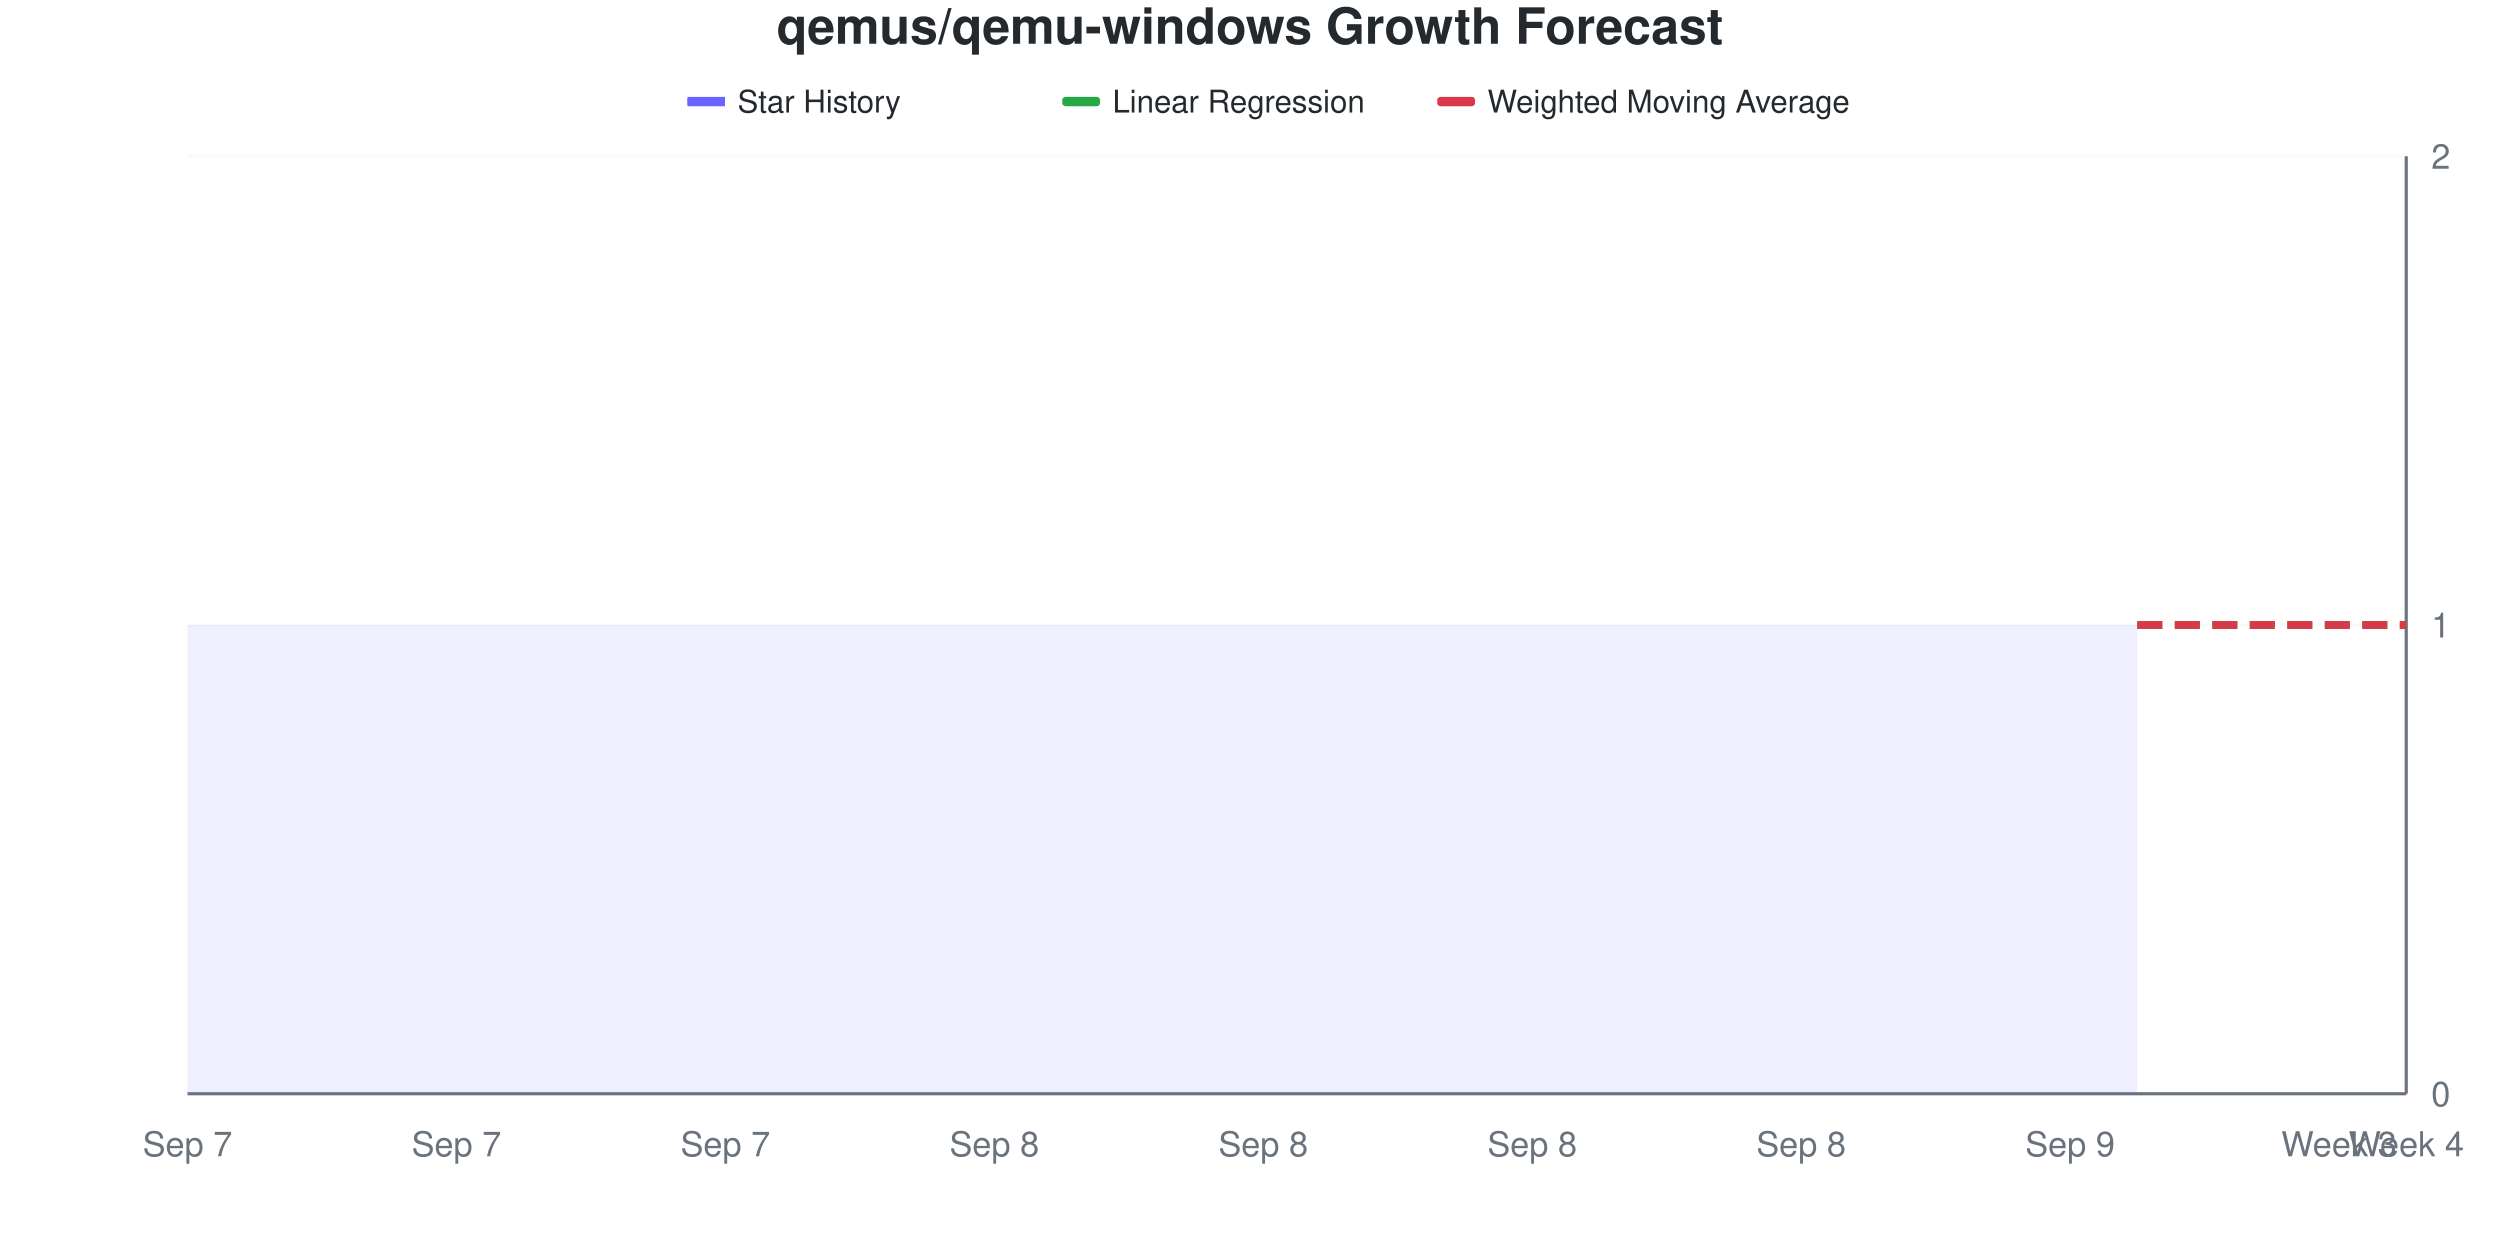
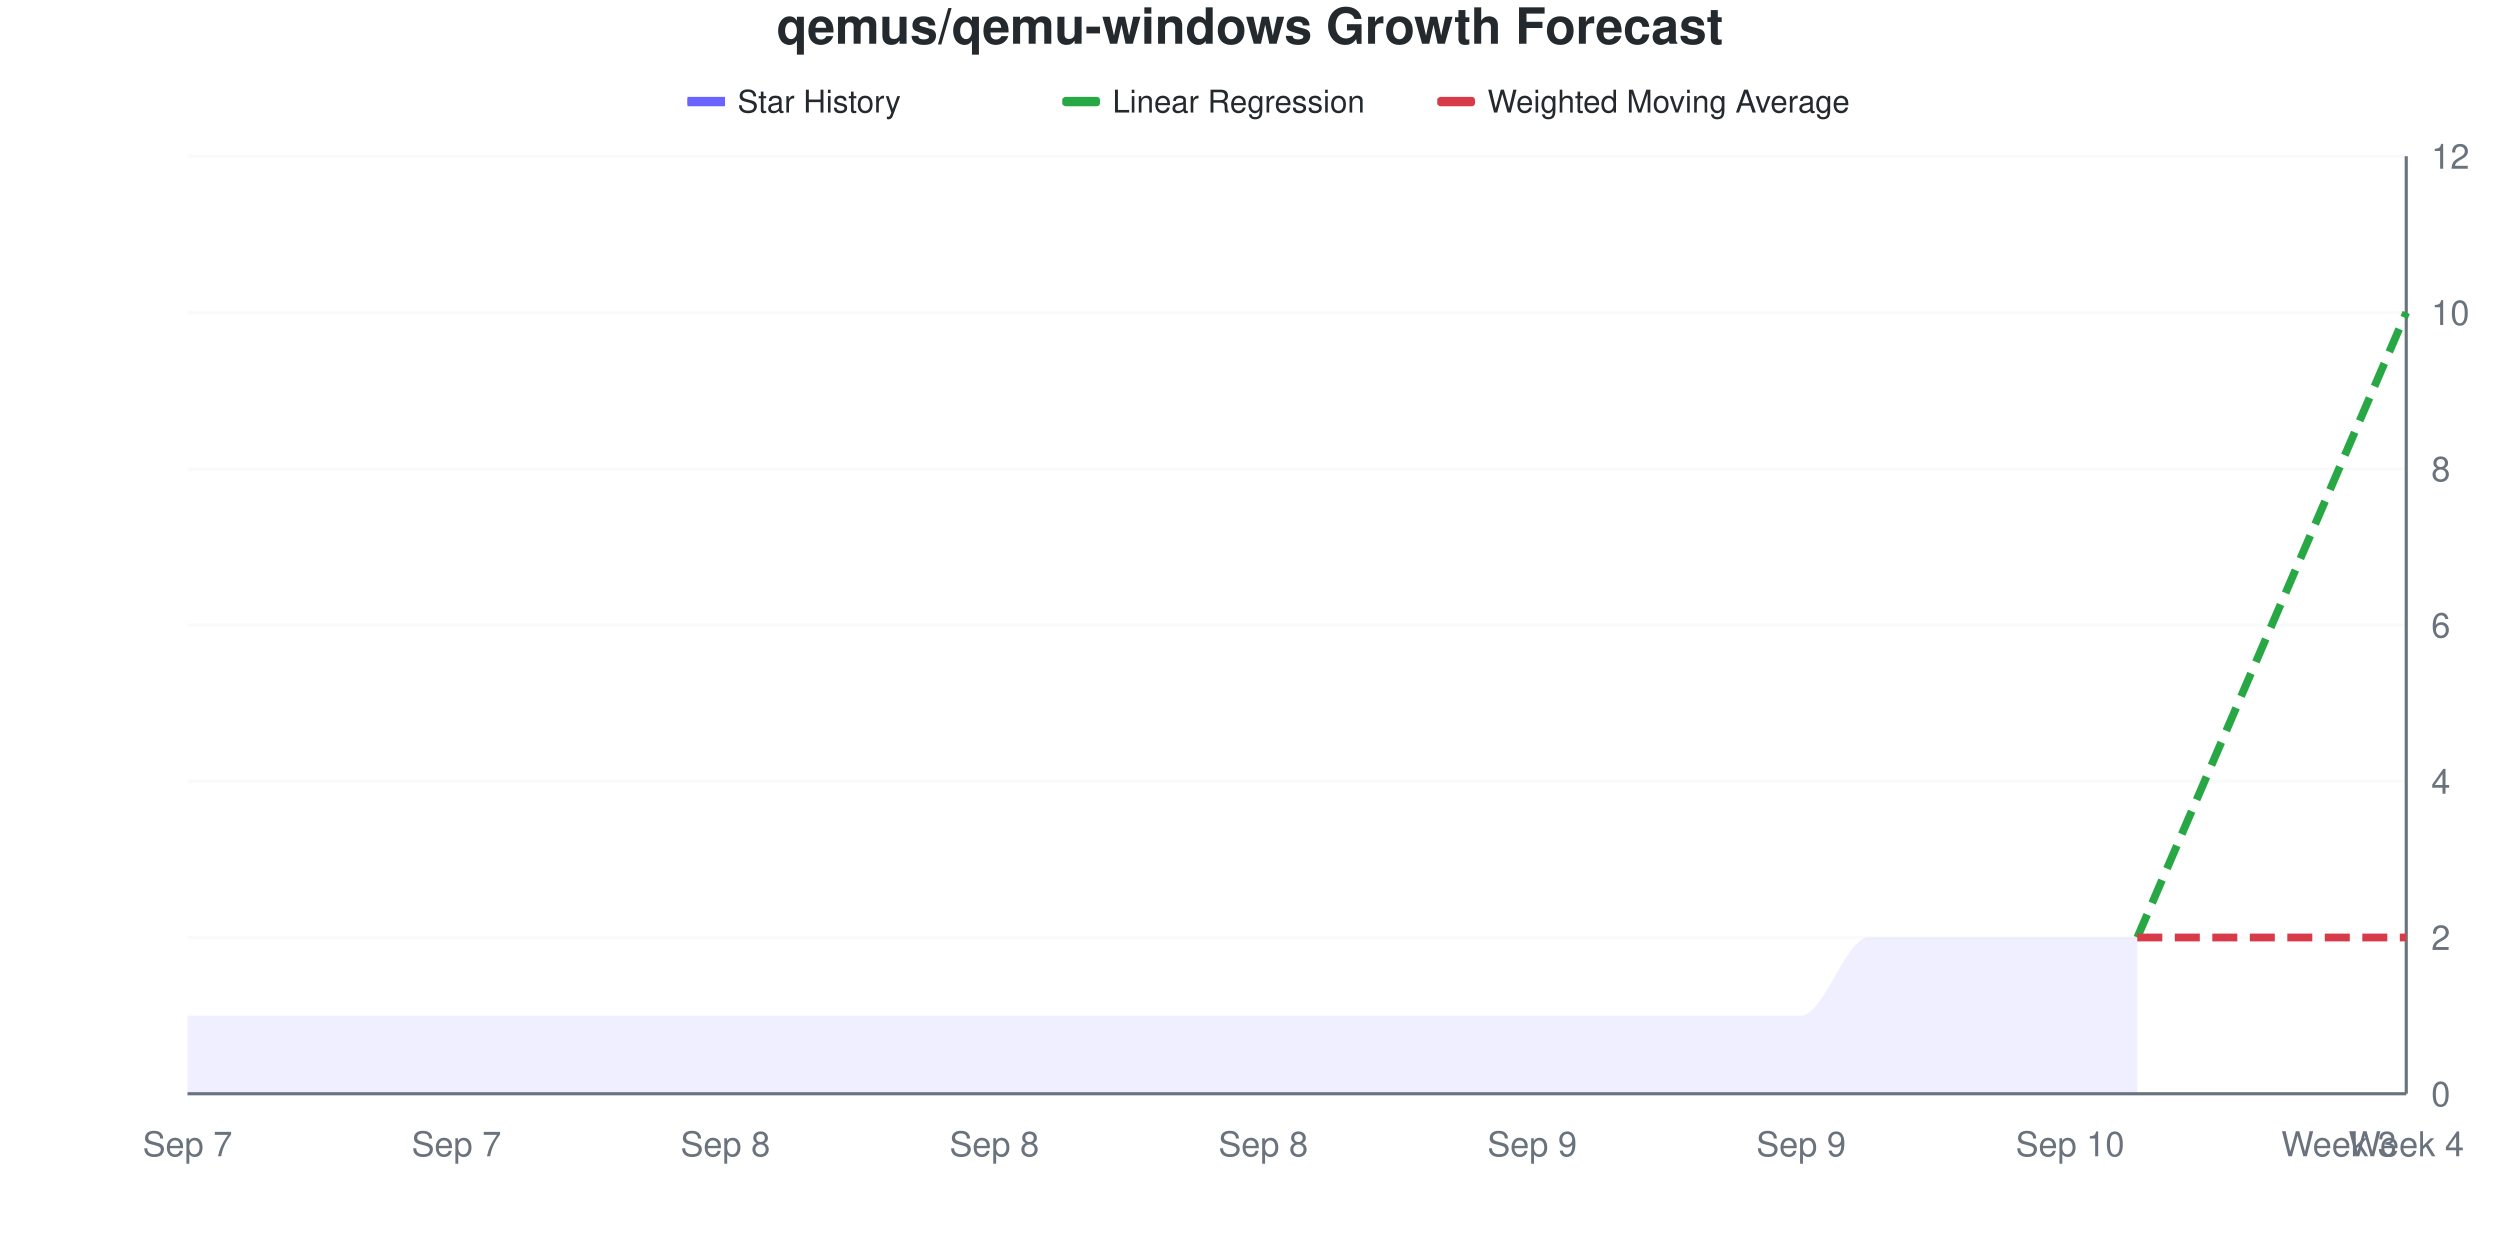
<svg xmlns="http://www.w3.org/2000/svg" viewBox="0 0 800 400" width="800" height="400">
  <style>
    @keyframes drawLine {
      to { stroke-dashoffset: 0; }
    }
    @keyframes fadeInPoint {
      from { opacity: 0; }
      to { opacity: 1; }
    }
    .data-line-0 {
-       stroke-dasharray: 1161;
-       stroke-dashoffset: 1161;
+       stroke-dasharray: 991;
+       stroke-dashoffset: 991;
      animation: drawLine 2s ease-out forwards;
    }
    .data-point {
      opacity: 0;
      animation: fadeInPoint 0.5s ease-out forwards;
    }
    .chart-bg { fill: #fff; }
    .chart-text { fill: #24292e; }
    .chart-muted { fill: #6a737d; }
    .chart-grid { stroke: #eee; }
    .chart-axis { stroke: #6a737d; }
    @media (prefers-color-scheme: dark) {
      .chart-bg { fill: #0d1117; }
      .chart-text { fill: #e6edf3; }
      .chart-muted { fill: #8b949e; }
      .chart-grid { stroke: #21262d; }
      .chart-axis { stroke: #8b949e; }
    }
  </style>
  <rect width="800" height="400" class="chart-bg" />
  <text x="400" y="14" text-anchor="middle" class="chart-text" font-size="16" font-weight="bold" font-family="-apple-system, BlinkMacSystemFont, 'Segoe UI', Helvetica, Arial, sans-serif">qemus/qemu-windows Growth Forecast</text>
  <g class="legend">
    <rect x="220" y="31" width="12" height="3" fill="#6b63ff" />
    <line x1="220" y1="32.5" x2="232" y2="32.5" stroke="#6b63ff" stroke-width="2" />
    <text x="236" y="36" class="chart-text" font-size="10" font-family="-apple-system, BlinkMacSystemFont, 'Segoe UI', Helvetica, Arial, sans-serif">Star History</text>
    <rect x="340" y="31" width="12" height="3" fill="#28a745" rx="1" />
    <line x1="340" y1="32.5" x2="352" y2="32.5" stroke="#28a745" stroke-width="2" stroke-dasharray="4,2" />
    <text x="356" y="36" class="chart-text" font-size="10" font-family="-apple-system, BlinkMacSystemFont, 'Segoe UI', Helvetica, Arial, sans-serif">Linear Regression</text>
    <rect x="460" y="31" width="12" height="3" fill="#d73a49" rx="1" />
    <line x1="460" y1="32.5" x2="472" y2="32.5" stroke="#d73a49" stroke-width="2" stroke-dasharray="4,2" />
    <text x="476" y="36" class="chart-text" font-size="10" font-family="-apple-system, BlinkMacSystemFont, 'Segoe UI', Helvetica, Arial, sans-serif">Weighted Moving Average</text>
  </g>
  <g class="grid">
    <line x1="60" y1="350" x2="770" y2="350" class="chart-grid" stroke-opacity="0.3" />
    <text x="778" y="354" text-anchor="start" class="chart-muted" font-size="11" font-family="-apple-system, BlinkMacSystemFont, 'Segoe UI', Helvetica, Arial, sans-serif">0</text>
+     <line x1="60" y1="300" x2="770" y2="300" class="chart-grid" stroke-opacity="0.3" />
+     <text x="778" y="304" text-anchor="start" class="chart-muted" font-size="11" font-family="-apple-system, BlinkMacSystemFont, 'Segoe UI', Helvetica, Arial, sans-serif">2</text>
+     <line x1="60" y1="250" x2="770" y2="250" class="chart-grid" stroke-opacity="0.3" />
+     <text x="778" y="254" text-anchor="start" class="chart-muted" font-size="11" font-family="-apple-system, BlinkMacSystemFont, 'Segoe UI', Helvetica, Arial, sans-serif">4</text>
    <line x1="60" y1="200" x2="770" y2="200" class="chart-grid" stroke-opacity="0.3" />
-     <text x="778" y="204" text-anchor="start" class="chart-muted" font-size="11" font-family="-apple-system, BlinkMacSystemFont, 'Segoe UI', Helvetica, Arial, sans-serif">1</text>
+     <text x="778" y="204" text-anchor="start" class="chart-muted" font-size="11" font-family="-apple-system, BlinkMacSystemFont, 'Segoe UI', Helvetica, Arial, sans-serif">6</text>
+     <line x1="60" y1="150" x2="770" y2="150" class="chart-grid" stroke-opacity="0.3" />
+     <text x="778" y="154" text-anchor="start" class="chart-muted" font-size="11" font-family="-apple-system, BlinkMacSystemFont, 'Segoe UI', Helvetica, Arial, sans-serif">8</text>
+     <line x1="60" y1="100" x2="770" y2="100" class="chart-grid" stroke-opacity="0.3" />
+     <text x="778" y="104" text-anchor="start" class="chart-muted" font-size="11" font-family="-apple-system, BlinkMacSystemFont, 'Segoe UI', Helvetica, Arial, sans-serif">10</text>
    <line x1="60" y1="50" x2="770" y2="50" class="chart-grid" stroke-opacity="0.3" />
-     <text x="778" y="54" text-anchor="start" class="chart-muted" font-size="11" font-family="-apple-system, BlinkMacSystemFont, 'Segoe UI', Helvetica, Arial, sans-serif">2</text>
+     <text x="778" y="54" text-anchor="start" class="chart-muted" font-size="11" font-family="-apple-system, BlinkMacSystemFont, 'Segoe UI', Helvetica, Arial, sans-serif">12</text>
  </g>
  <g class="milestones">
    
  </g>
  <g class="x-axis">
    <text x="60" y="370" text-anchor="middle" class="chart-muted" font-size="11" font-family="-apple-system, BlinkMacSystemFont, 'Segoe UI', Helvetica, Arial, sans-serif">Sep 7</text>
    <text x="146.061" y="370" text-anchor="middle" class="chart-muted" font-size="11" font-family="-apple-system, BlinkMacSystemFont, 'Segoe UI', Helvetica, Arial, sans-serif">Sep 7</text>
-     <text x="232.121" y="370" text-anchor="middle" class="chart-muted" font-size="11" font-family="-apple-system, BlinkMacSystemFont, 'Segoe UI', Helvetica, Arial, sans-serif">Sep 7</text>
+     <text x="232.121" y="370" text-anchor="middle" class="chart-muted" font-size="11" font-family="-apple-system, BlinkMacSystemFont, 'Segoe UI', Helvetica, Arial, sans-serif">Sep 8</text>
    <text x="318.182" y="370" text-anchor="middle" class="chart-muted" font-size="11" font-family="-apple-system, BlinkMacSystemFont, 'Segoe UI', Helvetica, Arial, sans-serif">Sep 8</text>
    <text x="404.242" y="370" text-anchor="middle" class="chart-muted" font-size="11" font-family="-apple-system, BlinkMacSystemFont, 'Segoe UI', Helvetica, Arial, sans-serif">Sep 8</text>
-     <text x="490.303" y="370" text-anchor="middle" class="chart-muted" font-size="11" font-family="-apple-system, BlinkMacSystemFont, 'Segoe UI', Helvetica, Arial, sans-serif">Sep 8</text>
-     <text x="576.364" y="370" text-anchor="middle" class="chart-muted" font-size="11" font-family="-apple-system, BlinkMacSystemFont, 'Segoe UI', Helvetica, Arial, sans-serif">Sep 8</text>
-     <text x="662.424" y="370" text-anchor="middle" class="chart-muted" font-size="11" font-family="-apple-system, BlinkMacSystemFont, 'Segoe UI', Helvetica, Arial, sans-serif">Sep 9</text>
+     <text x="490.303" y="370" text-anchor="middle" class="chart-muted" font-size="11" font-family="-apple-system, BlinkMacSystemFont, 'Segoe UI', Helvetica, Arial, sans-serif">Sep 9</text>
+     <text x="576.364" y="370" text-anchor="middle" class="chart-muted" font-size="11" font-family="-apple-system, BlinkMacSystemFont, 'Segoe UI', Helvetica, Arial, sans-serif">Sep 9</text>
+     <text x="662.424" y="370" text-anchor="middle" class="chart-muted" font-size="11" font-family="-apple-system, BlinkMacSystemFont, 'Segoe UI', Helvetica, Arial, sans-serif">Sep 10</text>
    <text x="748.485" y="370" text-anchor="middle" class="chart-muted" font-size="11" font-family="-apple-system, BlinkMacSystemFont, 'Segoe UI', Helvetica, Arial, sans-serif">Week 3</text>
    <text x="770" y="370" text-anchor="middle" class="chart-muted" font-size="11" font-family="-apple-system, BlinkMacSystemFont, 'Segoe UI', Helvetica, Arial, sans-serif">Week 4</text>
  </g>
  <line x1="770" y1="50" x2="770" y2="350" class="chart-axis" stroke-width="1" />
  <line x1="60" y1="350" x2="770" y2="350" class="chart-axis" stroke-width="1" />
-   <path d="M60,350 L60,200 C67.172,200 74.343,200 81.515,200 C88.687,200 95.859,200 103.03,200 C110.202,200 117.374,200 124.545,200 C131.717,200 138.889,200 146.061,200 C153.232,200 160.404,200 167.576,200 C174.747,200 181.919,200 189.091,200 C196.263,200 203.434,200 210.606,200 C217.778,200 224.949,200 232.121,200 C239.293,200 246.465,200 253.636,200 C260.808,200 267.98,200 275.152,200 C282.323,200 289.495,200 296.667,200 C303.838,200 311.01,200 318.182,200 C325.354,200 332.525,200 339.697,200 C346.869,200 354.04,200 361.212,200 C368.384,200 375.556,200 382.727,200 C389.899,200 397.071,200 404.242,200 C411.414,200 418.586,200 425.758,200 C432.929,200 440.101,200 447.273,200 C454.444,200 461.616,200 468.788,200 C475.96,200 483.131,200 490.303,200 C497.475,200 504.646,200 511.818,200 C518.99,200 526.162,200 533.333,200 C540.505,200 547.677,200 554.848,200 C562.02,200 569.192,200 576.364,200 C583.535,200 590.707,200 597.879,200 C605.051,200 612.222,200 619.394,200 C626.566,200 633.737,200 640.909,200 C648.081,200 655.253,200 662.424,200 C669.596,200 676.768,200 683.939,200 L683.939,350 L60,350 Z" fill="#6b63ff" fill-opacity="0.1" />
-   <path d="M60,350 L60,200 C67.172,200 74.343,200 81.515,200 C88.687,200 95.859,200 103.03,200 C110.202,200 117.374,200 124.545,200 C131.717,200 138.889,200 146.061,200 C153.232,200 160.404,200 167.576,200 C174.747,200 181.919,200 189.091,200 C196.263,200 203.434,200 210.606,200 C217.778,200 224.949,200 232.121,200 C239.293,200 246.465,200 253.636,200 C260.808,200 267.98,200 275.152,200 C282.323,200 289.495,200 296.667,200 C303.838,200 311.01,200 318.182,200 C325.354,200 332.525,200 339.697,200 C346.869,200 354.04,200 361.212,200 C368.384,200 375.556,200 382.727,200 C389.899,200 397.071,200 404.242,200 C411.414,200 418.586,200 425.758,200 C432.929,200 440.101,200 447.273,200 C454.444,200 461.616,200 468.788,200 C475.96,200 483.131,200 490.303,200 C497.475,200 504.646,200 511.818,200 C518.99,200 526.162,200 533.333,200 C540.505,200 547.677,200 554.848,200 C562.02,200 569.192,200 576.364,200 C583.535,200 590.707,200 597.879,200 C605.051,200 612.222,200 619.394,200 C626.566,200 633.737,200 640.909,200 C648.081,200 655.253,200 662.424,200 C669.596,200 676.768,200 683.939,200" fill="none" stroke="#6b63ff" stroke-width="2.5" class="data-line-0" />
-   <path d="M683.939,200 C691.111,200 698.283,200 705.455,200 C712.626,200 719.798,200 726.97,200 C734.141,200 741.313,200 748.485,200 C755.657,200 762.828,200 770,200" fill="none" stroke="#28a745" stroke-width="2.5" stroke-dasharray="8,4" />
-   <path d="M683.939,200 C691.111,200 698.283,200 705.455,200 C712.626,200 719.798,200 726.97,200 C734.141,200 741.313,200 748.485,200 C755.657,200 762.828,200 770,200" fill="none" stroke="#d73a49" stroke-width="2.5" stroke-dasharray="8,4" />
+   <path d="M60,350 L60,325 C67.172,325 74.343,325 81.515,325 C88.687,325 95.859,325 103.03,325 C110.202,325 117.374,325 124.545,325 C131.717,325 138.889,325 146.061,325 C153.232,325 160.404,325 167.576,325 C174.747,325 181.919,325 189.091,325 C196.263,325 203.434,325 210.606,325 C217.778,325 224.949,325 232.121,325 C239.293,325 246.465,325 253.636,325 C260.808,325 267.98,325 275.152,325 C282.323,325 289.495,325 296.667,325 C303.838,325 311.01,325 318.182,325 C325.354,325 332.525,325 339.697,325 C346.869,325 354.04,325 361.212,325 C368.384,325 375.556,325 382.727,325 C389.899,325 397.071,325 404.242,325 C411.414,325 418.586,325 425.758,325 C432.929,325 440.101,325 447.273,325 C454.444,325 461.616,325 468.788,325 C475.96,325 483.131,325 490.303,325 C497.475,325 504.646,325 511.818,325 C518.99,325 526.162,325 533.333,325 C540.505,325 547.677,325 554.848,325 C562.02,325 569.192,325 576.364,325 C583.535,325 590.707,300 597.879,300 C605.051,300 612.222,300 619.394,300 C626.566,300 633.737,300 640.909,300 C648.081,300 655.253,300 662.424,300 C669.596,300 676.768,300 683.939,300 L683.939,350 L60,350 Z" fill="#6b63ff" fill-opacity="0.1" />
+   <path d="M60,350 L60,325 C67.172,325 74.343,325 81.515,325 C88.687,325 95.859,325 103.03,325 C110.202,325 117.374,325 124.545,325 C131.717,325 138.889,325 146.061,325 C153.232,325 160.404,325 167.576,325 C174.747,325 181.919,325 189.091,325 C196.263,325 203.434,325 210.606,325 C217.778,325 224.949,325 232.121,325 C239.293,325 246.465,325 253.636,325 C260.808,325 267.98,325 275.152,325 C282.323,325 289.495,325 296.667,325 C303.838,325 311.01,325 318.182,325 C325.354,325 332.525,325 339.697,325 C346.869,325 354.04,325 361.212,325 C368.384,325 375.556,325 382.727,325 C389.899,325 397.071,325 404.242,325 C411.414,325 418.586,325 425.758,325 C432.929,325 440.101,325 447.273,325 C454.444,325 461.616,325 468.788,325 C475.96,325 483.131,325 490.303,325 C497.475,325 504.646,325 511.818,325 C518.99,325 526.162,325 533.333,325 C540.505,325 547.677,325 554.848,325 C562.02,325 569.192,325 576.364,325 C583.535,325 590.707,300 597.879,300 C605.051,300 612.222,300 619.394,300 C626.566,300 633.737,300 640.909,300 C648.081,300 655.253,300 662.424,300 C669.596,300 676.768,300 683.939,300" fill="none" stroke="#6b63ff" stroke-width="2.5" class="data-line-0" />
+   <path d="M683.939,300 C691.111,283.333 698.283,266.667 705.455,250 C712.626,233.333 719.798,216.667 726.97,200 C734.141,183.333 741.313,166.667 748.485,150 C755.657,133.333 762.828,116.667 770,100" fill="none" stroke="#28a745" stroke-width="2.5" stroke-dasharray="8,4" />
+   <path d="M683.939,300 C691.111,300 698.283,300 705.455,300 C712.626,300 719.798,300 726.97,300 C734.141,300 741.313,300 748.485,300 C755.657,300 762.828,300 770,300" fill="none" stroke="#d73a49" stroke-width="2.5" stroke-dasharray="8,4" />
  <g class="points">
-     <circle cx="60" cy="200" r="4" fill="#6b63ff" class="data-point" style="animation-delay: 1.50s" />
-     <circle cx="81.515" cy="200" r="4" fill="#6b63ff" class="data-point" style="animation-delay: 1.55s" />
-     <circle cx="103.03" cy="200" r="4" fill="#6b63ff" class="data-point" style="animation-delay: 1.60s" />
-     <circle cx="124.545" cy="200" r="4" fill="#6b63ff" class="data-point" style="animation-delay: 1.65s" />
-     <circle cx="146.061" cy="200" r="4" fill="#6b63ff" class="data-point" style="animation-delay: 1.70s" />
-     <circle cx="167.576" cy="200" r="4" fill="#6b63ff" class="data-point" style="animation-delay: 1.75s" />
-     <circle cx="189.091" cy="200" r="4" fill="#6b63ff" class="data-point" style="animation-delay: 1.80s" />
-     <circle cx="210.606" cy="200" r="4" fill="#6b63ff" class="data-point" style="animation-delay: 1.85s" />
-     <circle cx="232.121" cy="200" r="4" fill="#6b63ff" class="data-point" style="animation-delay: 1.90s" />
-     <circle cx="253.636" cy="200" r="4" fill="#6b63ff" class="data-point" style="animation-delay: 1.95s" />
-     <circle cx="275.152" cy="200" r="4" fill="#6b63ff" class="data-point" style="animation-delay: 2.00s" />
-     <circle cx="296.667" cy="200" r="4" fill="#6b63ff" class="data-point" style="animation-delay: 2.05s" />
-     <circle cx="318.182" cy="200" r="4" fill="#6b63ff" class="data-point" style="animation-delay: 2.10s" />
-     <circle cx="339.697" cy="200" r="4" fill="#6b63ff" class="data-point" style="animation-delay: 2.15s" />
-     <circle cx="361.212" cy="200" r="4" fill="#6b63ff" class="data-point" style="animation-delay: 2.20s" />
-     <circle cx="382.727" cy="200" r="4" fill="#6b63ff" class="data-point" style="animation-delay: 2.25s" />
-     <circle cx="404.242" cy="200" r="4" fill="#6b63ff" class="data-point" style="animation-delay: 2.30s" />
-     <circle cx="425.758" cy="200" r="4" fill="#6b63ff" class="data-point" style="animation-delay: 2.35s" />
-     <circle cx="447.273" cy="200" r="4" fill="#6b63ff" class="data-point" style="animation-delay: 2.40s" />
-     <circle cx="468.788" cy="200" r="4" fill="#6b63ff" class="data-point" style="animation-delay: 2.45s" />
-     <circle cx="490.303" cy="200" r="4" fill="#6b63ff" class="data-point" style="animation-delay: 2.50s" />
-     <circle cx="511.818" cy="200" r="4" fill="#6b63ff" class="data-point" style="animation-delay: 2.55s" />
-     <circle cx="533.333" cy="200" r="4" fill="#6b63ff" class="data-point" style="animation-delay: 2.60s" />
-     <circle cx="554.848" cy="200" r="4" fill="#6b63ff" class="data-point" style="animation-delay: 2.65s" />
-     <circle cx="576.364" cy="200" r="4" fill="#6b63ff" class="data-point" style="animation-delay: 2.70s" />
-     <circle cx="597.879" cy="200" r="4" fill="#6b63ff" class="data-point" style="animation-delay: 2.75s" />
-     <circle cx="619.394" cy="200" r="4" fill="#6b63ff" class="data-point" style="animation-delay: 2.80s" />
-     <circle cx="640.909" cy="200" r="4" fill="#6b63ff" class="data-point" style="animation-delay: 2.85s" />
-     <circle cx="662.424" cy="200" r="4" fill="#6b63ff" class="data-point" style="animation-delay: 2.90s" />
-     <circle cx="683.939" cy="200" r="4" fill="#6b63ff" class="data-point" style="animation-delay: 2.95s" />
+     <circle cx="60" cy="325" r="4" fill="#6b63ff" class="data-point" style="animation-delay: 1.50s" />
+     <circle cx="81.515" cy="325" r="4" fill="#6b63ff" class="data-point" style="animation-delay: 1.55s" />
+     <circle cx="103.03" cy="325" r="4" fill="#6b63ff" class="data-point" style="animation-delay: 1.60s" />
+     <circle cx="124.545" cy="325" r="4" fill="#6b63ff" class="data-point" style="animation-delay: 1.65s" />
+     <circle cx="146.061" cy="325" r="4" fill="#6b63ff" class="data-point" style="animation-delay: 1.70s" />
+     <circle cx="167.576" cy="325" r="4" fill="#6b63ff" class="data-point" style="animation-delay: 1.75s" />
+     <circle cx="189.091" cy="325" r="4" fill="#6b63ff" class="data-point" style="animation-delay: 1.80s" />
+     <circle cx="210.606" cy="325" r="4" fill="#6b63ff" class="data-point" style="animation-delay: 1.85s" />
+     <circle cx="232.121" cy="325" r="4" fill="#6b63ff" class="data-point" style="animation-delay: 1.90s" />
+     <circle cx="253.636" cy="325" r="4" fill="#6b63ff" class="data-point" style="animation-delay: 1.95s" />
+     <circle cx="275.152" cy="325" r="4" fill="#6b63ff" class="data-point" style="animation-delay: 2.00s" />
+     <circle cx="296.667" cy="325" r="4" fill="#6b63ff" class="data-point" style="animation-delay: 2.05s" />
+     <circle cx="318.182" cy="325" r="4" fill="#6b63ff" class="data-point" style="animation-delay: 2.10s" />
+     <circle cx="339.697" cy="325" r="4" fill="#6b63ff" class="data-point" style="animation-delay: 2.15s" />
+     <circle cx="361.212" cy="325" r="4" fill="#6b63ff" class="data-point" style="animation-delay: 2.20s" />
+     <circle cx="382.727" cy="325" r="4" fill="#6b63ff" class="data-point" style="animation-delay: 2.25s" />
+     <circle cx="404.242" cy="325" r="4" fill="#6b63ff" class="data-point" style="animation-delay: 2.30s" />
+     <circle cx="425.758" cy="325" r="4" fill="#6b63ff" class="data-point" style="animation-delay: 2.35s" />
+     <circle cx="447.273" cy="325" r="4" fill="#6b63ff" class="data-point" style="animation-delay: 2.40s" />
+     <circle cx="468.788" cy="325" r="4" fill="#6b63ff" class="data-point" style="animation-delay: 2.45s" />
+     <circle cx="490.303" cy="325" r="4" fill="#6b63ff" class="data-point" style="animation-delay: 2.50s" />
+     <circle cx="511.818" cy="325" r="4" fill="#6b63ff" class="data-point" style="animation-delay: 2.55s" />
+     <circle cx="533.333" cy="325" r="4" fill="#6b63ff" class="data-point" style="animation-delay: 2.60s" />
+     <circle cx="554.848" cy="325" r="4" fill="#6b63ff" class="data-point" style="animation-delay: 2.65s" />
+     <circle cx="576.364" cy="325" r="4" fill="#6b63ff" class="data-point" style="animation-delay: 2.70s" />
+     <circle cx="597.879" cy="300" r="4" fill="#6b63ff" class="data-point" style="animation-delay: 2.75s" />
+     <circle cx="619.394" cy="300" r="4" fill="#6b63ff" class="data-point" style="animation-delay: 2.80s" />
+     <circle cx="640.909" cy="300" r="4" fill="#6b63ff" class="data-point" style="animation-delay: 2.85s" />
+     <circle cx="662.424" cy="300" r="4" fill="#6b63ff" class="data-point" style="animation-delay: 2.90s" />
+     <circle cx="683.939" cy="300" r="4" fill="#6b63ff" class="data-point" style="animation-delay: 2.95s" />
  </g>
</svg>
